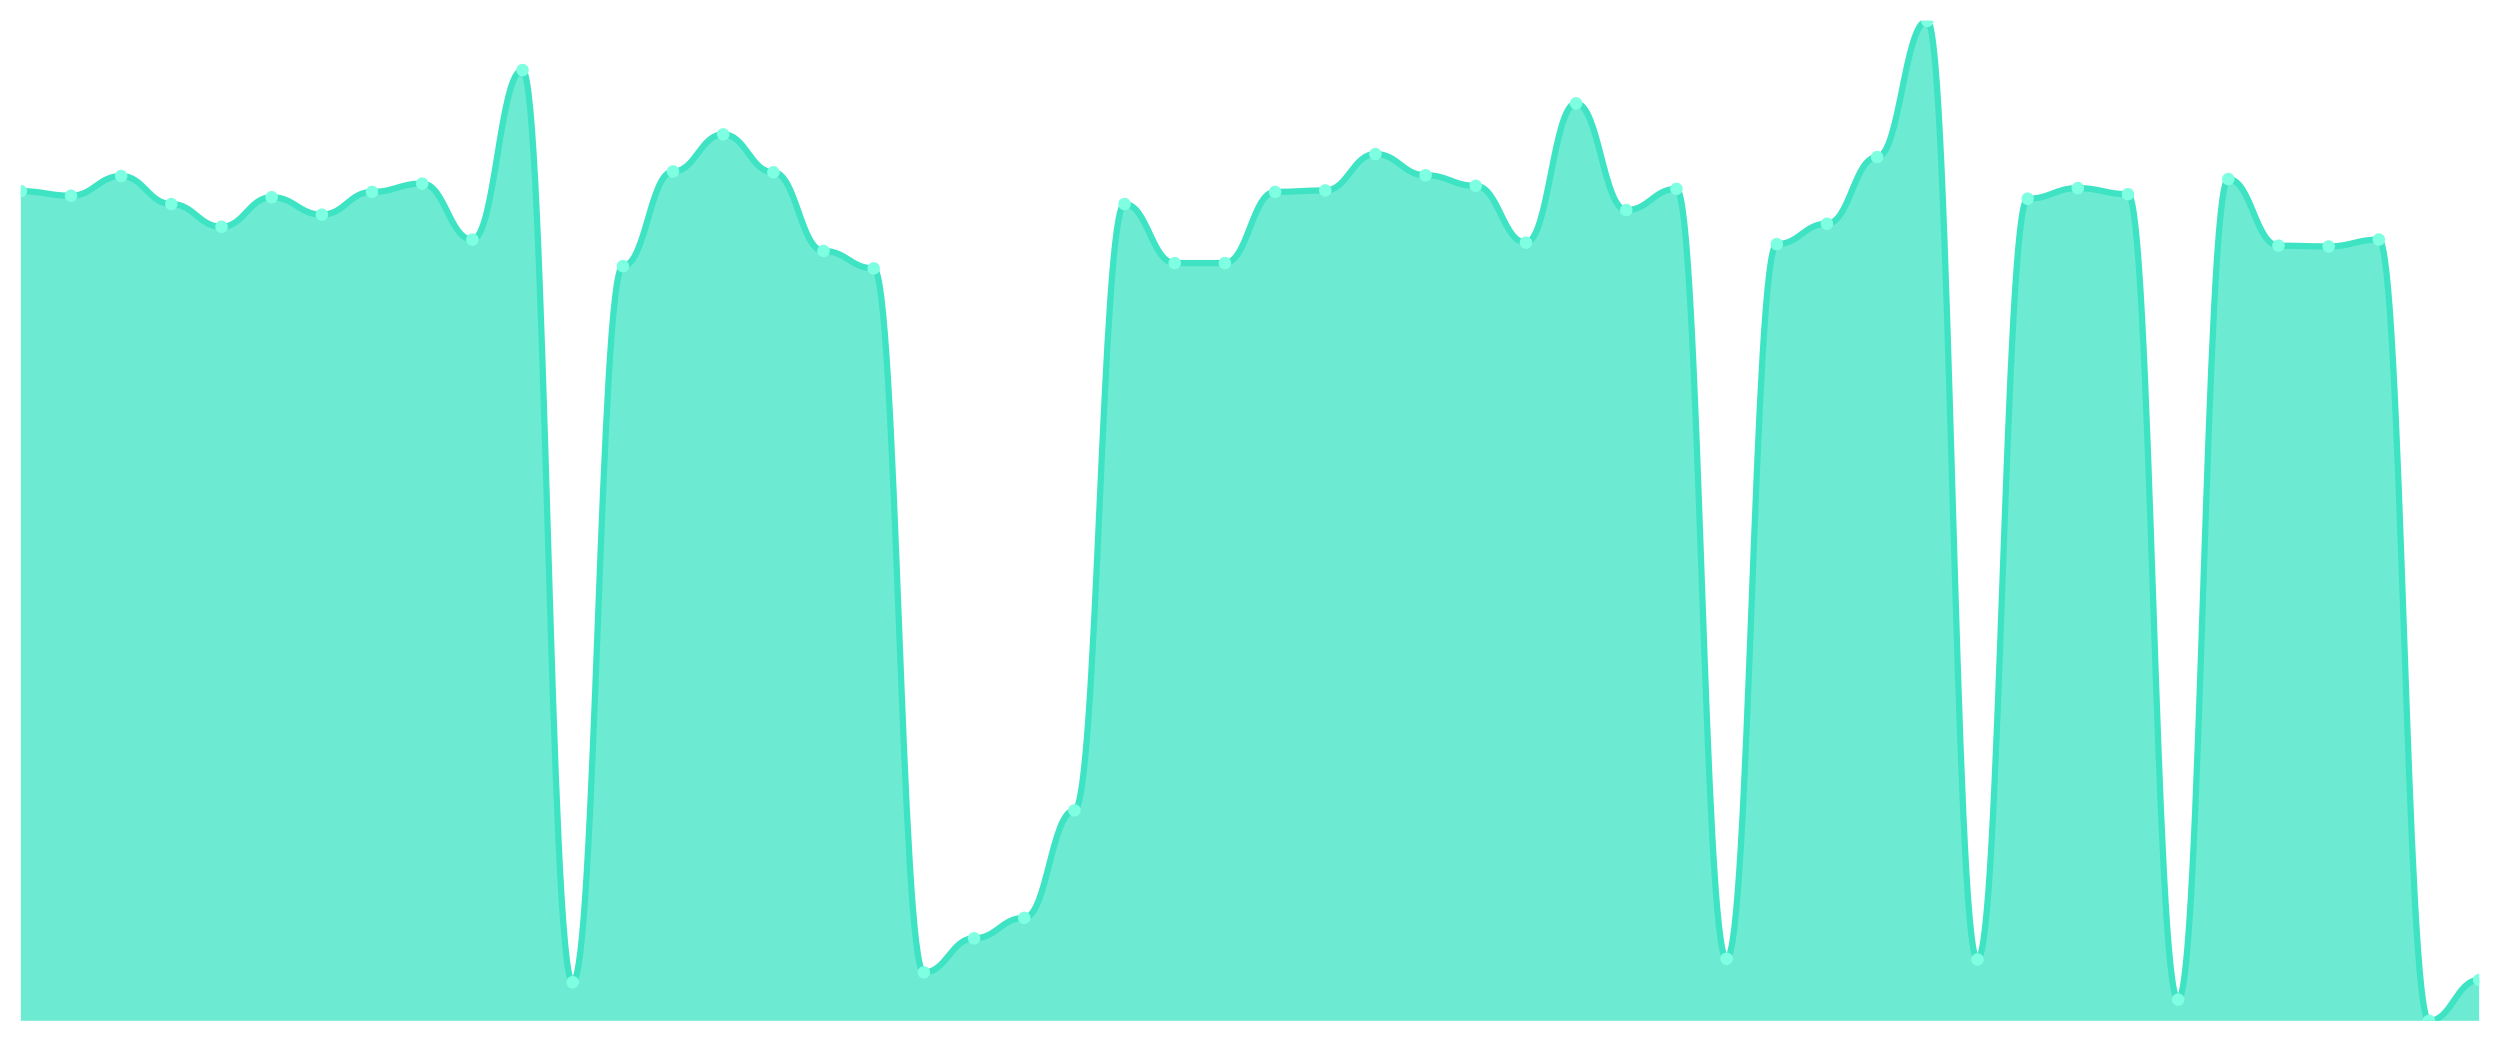
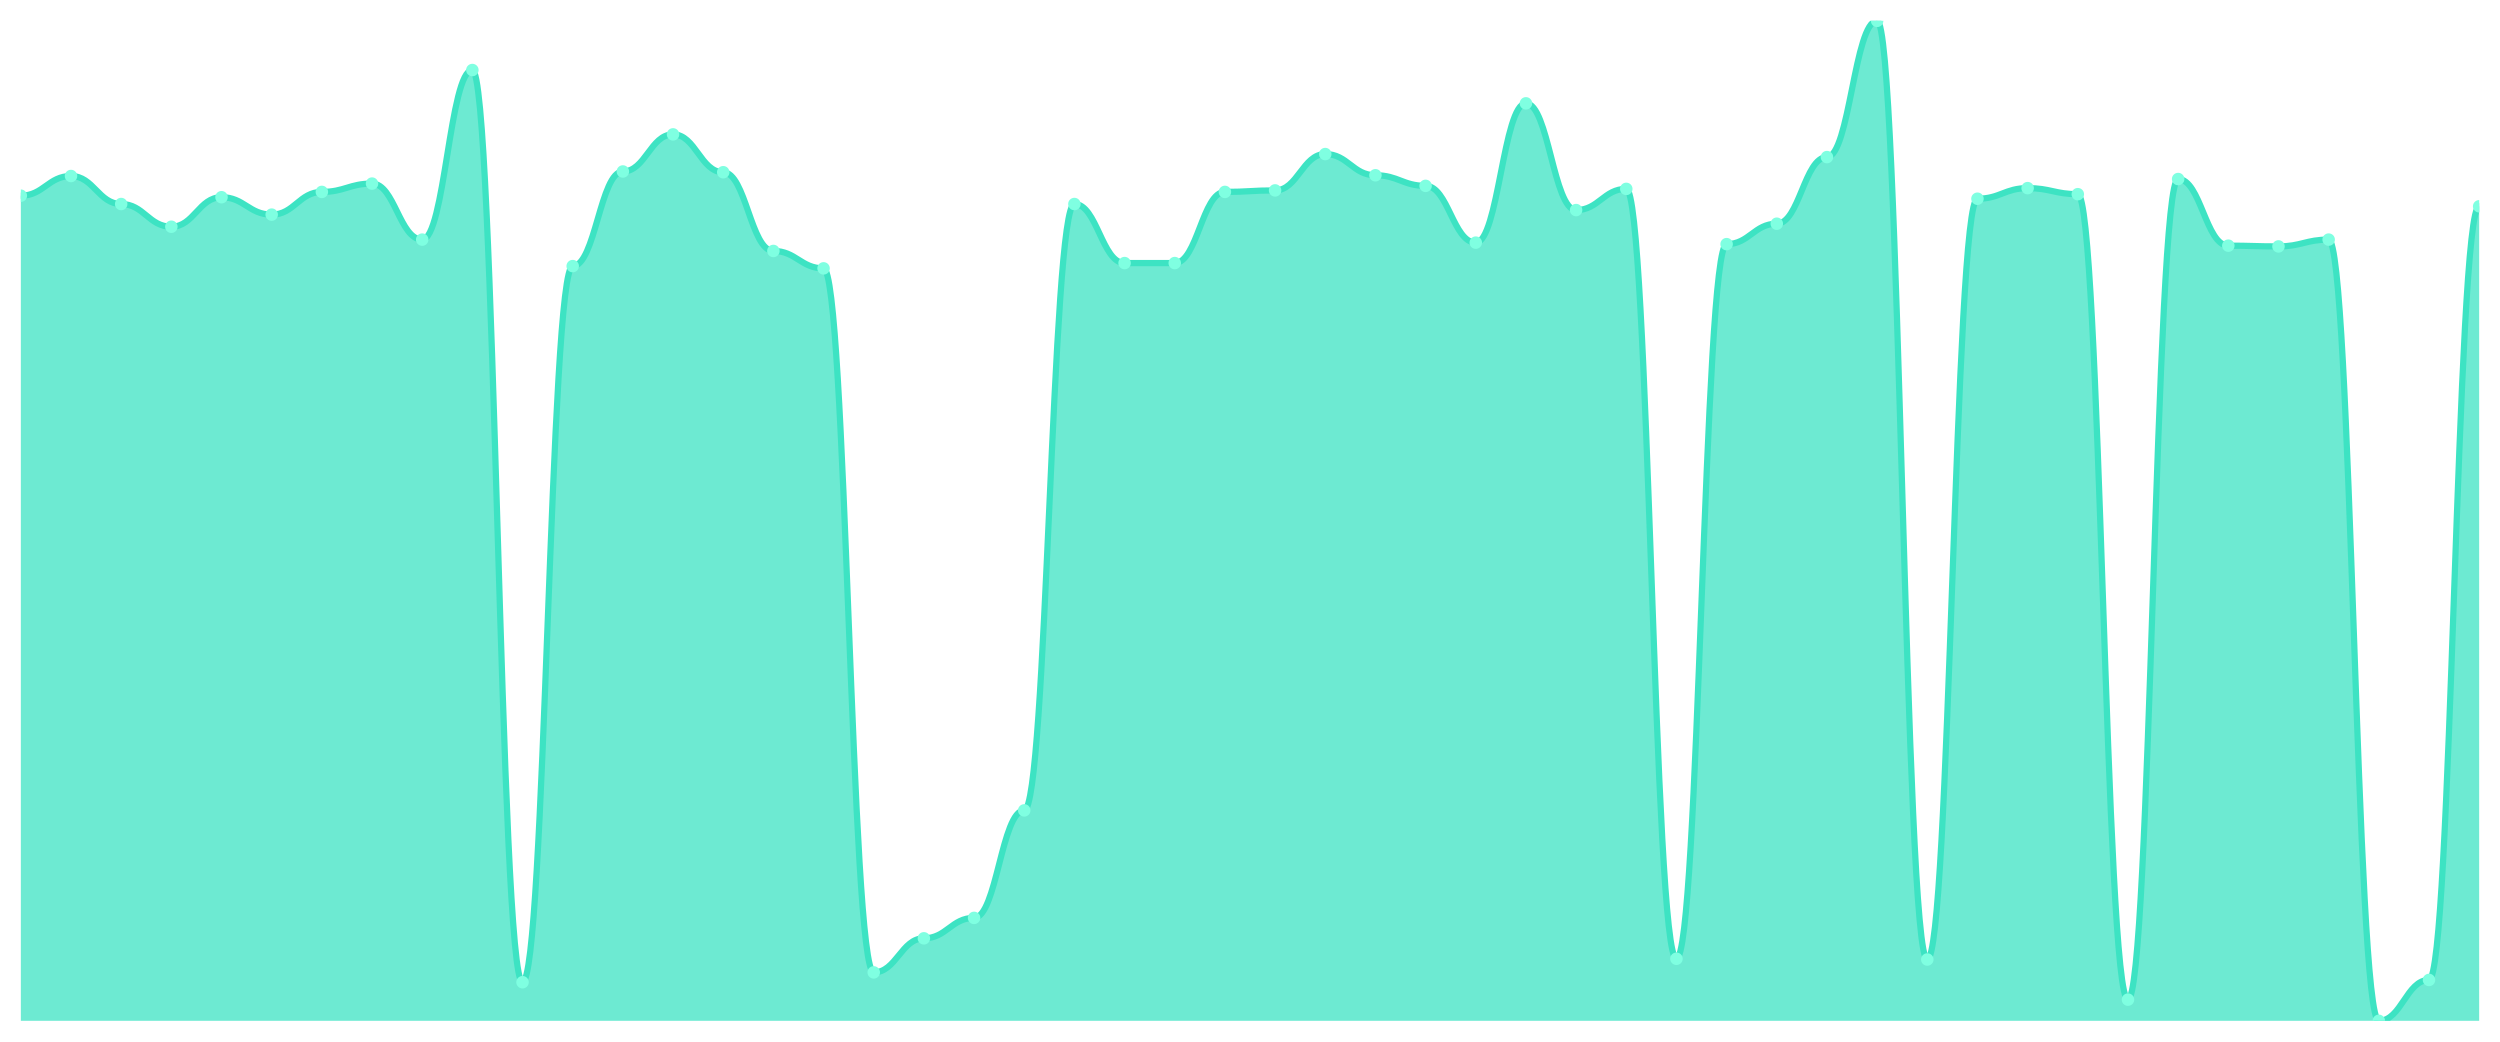
<svg xmlns="http://www.w3.org/2000/svg" viewBox="0 0 1200 500" width="1200" height="500">
  <defs>
    <clipPath id="c">
      <rect x="10" y="10" width="1180" height="480" />
    </clipPath>
  </defs>
  <rect width="1200" height="500" fill="none" />
  <g clip-path="url(#c)">
-     <path d="M 10,490 L 10,91.756 C 20.837,91.756 23.245,93.936 34.082,93.936 C 44.918,93.936 47.327,84.489 58.163,84.489 C 69,84.489 71.408,97.933 82.245,97.933 C 93.082,97.933 95.49,108.834 106.327,108.834 C 117.163,108.834 119.571,94.663 130.408,94.663 C 141.245,94.663 143.653,103.02 154.49,103.02 C 165.327,103.02 167.735,92.12 178.571,92.12 C 189.408,92.12 191.816,88.123 202.653,88.123 C 213.49,88.123 215.898,115.011 226.735,115.011 C 237.571,115.011 239.98,33.618 250.816,33.618 C 261.653,33.618 264.061,471.469 274.898,471.469 C 285.735,471.469 288.143,127.729 298.98,127.729 C 309.816,127.729 312.224,82.309 323.061,82.309 C 333.898,82.309 336.306,64.504 347.143,64.504 C 357.98,64.504 360.388,82.672 371.224,82.672 C 382.061,82.672 384.469,120.462 395.306,120.462 C 406.143,120.462 408.551,128.819 419.388,128.819 C 430.224,128.819 432.633,466.745 443.469,466.745 C 454.306,466.745 456.714,450.394 467.551,450.394 C 478.388,450.394 480.796,440.583 491.633,440.583 C 502.469,440.583 504.878,388.986 515.714,388.986 C 526.551,388.986 528.959,97.933 539.796,97.933 C 550.633,97.933 553.041,126.276 563.878,126.276 C 574.714,126.276 577.122,126.276 587.959,126.276 C 598.796,126.276 601.204,92.12 612.041,92.12 C 622.878,92.12 625.286,91.393 636.122,91.393 C 646.959,91.393 649.367,73.952 660.204,73.952 C 671.041,73.952 673.449,84.126 684.286,84.126 C 695.122,84.126 697.531,89.213 708.367,89.213 C 719.204,89.213 721.612,116.465 732.449,116.465 C 743.286,116.465 745.694,49.606 756.531,49.606 C 767.367,49.606 769.776,100.84 780.612,100.84 C 791.449,100.84 793.857,90.666 804.694,90.666 C 815.531,90.666 817.939,460.204 828.776,460.204 C 839.612,460.204 842.02,117.192 852.857,117.192 C 863.694,117.192 866.102,107.381 876.939,107.381 C 887.776,107.381 890.184,75.405 901.02,75.405 C 911.857,75.405 914.265,10 925.102,10 C 935.939,10 938.347,460.568 949.184,460.568 C 960.02,460.568 962.429,95.39 973.265,95.39 C 984.102,95.39 986.51,90.303 997.347,90.303 C 1008.184,90.303 1010.592,93.21 1021.429,93.21 C 1032.265,93.21 1034.673,479.826 1045.51,479.826 C 1056.347,479.826 1058.755,85.942 1069.592,85.942 C 1080.429,85.942 1082.837,117.918 1093.673,117.918 C 1104.51,117.918 1106.918,118.282 1117.755,118.282 C 1128.592,118.282 1131,115.011 1141.837,115.011 C 1152.673,115.011 1155.082,490 1165.918,490 C 1176.755,490 1179.163,470.379 1190,470.379 L 1190,490 Z" fill="rgba(61,227,195,0.75)" />
-     <path d="M 10,91.756 C 20.837,91.756 23.245,93.936 34.082,93.936 C 44.918,93.936 47.327,84.489 58.163,84.489 C 69,84.489 71.408,97.933 82.245,97.933 C 93.082,97.933 95.49,108.834 106.327,108.834 C 117.163,108.834 119.571,94.663 130.408,94.663 C 141.245,94.663 143.653,103.02 154.49,103.02 C 165.327,103.02 167.735,92.12 178.571,92.12 C 189.408,92.12 191.816,88.123 202.653,88.123 C 213.49,88.123 215.898,115.011 226.735,115.011 C 237.571,115.011 239.98,33.618 250.816,33.618 C 261.653,33.618 264.061,471.469 274.898,471.469 C 285.735,471.469 288.143,127.729 298.98,127.729 C 309.816,127.729 312.224,82.309 323.061,82.309 C 333.898,82.309 336.306,64.504 347.143,64.504 C 357.98,64.504 360.388,82.672 371.224,82.672 C 382.061,82.672 384.469,120.462 395.306,120.462 C 406.143,120.462 408.551,128.819 419.388,128.819 C 430.224,128.819 432.633,466.745 443.469,466.745 C 454.306,466.745 456.714,450.394 467.551,450.394 C 478.388,450.394 480.796,440.583 491.633,440.583 C 502.469,440.583 504.878,388.986 515.714,388.986 C 526.551,388.986 528.959,97.933 539.796,97.933 C 550.633,97.933 553.041,126.276 563.878,126.276 C 574.714,126.276 577.122,126.276 587.959,126.276 C 598.796,126.276 601.204,92.12 612.041,92.12 C 622.878,92.12 625.286,91.393 636.122,91.393 C 646.959,91.393 649.367,73.952 660.204,73.952 C 671.041,73.952 673.449,84.126 684.286,84.126 C 695.122,84.126 697.531,89.213 708.367,89.213 C 719.204,89.213 721.612,116.465 732.449,116.465 C 743.286,116.465 745.694,49.606 756.531,49.606 C 767.367,49.606 769.776,100.84 780.612,100.84 C 791.449,100.84 793.857,90.666 804.694,90.666 C 815.531,90.666 817.939,460.204 828.776,460.204 C 839.612,460.204 842.02,117.192 852.857,117.192 C 863.694,117.192 866.102,107.381 876.939,107.381 C 887.776,107.381 890.184,75.405 901.02,75.405 C 911.857,75.405 914.265,10 925.102,10 C 935.939,10 938.347,460.568 949.184,460.568 C 960.02,460.568 962.429,95.39 973.265,95.39 C 984.102,95.39 986.51,90.303 997.347,90.303 C 1008.184,90.303 1010.592,93.21 1021.429,93.21 C 1032.265,93.21 1034.673,479.826 1045.51,479.826 C 1056.347,479.826 1058.755,85.942 1069.592,85.942 C 1080.429,85.942 1082.837,117.918 1093.673,117.918 C 1104.51,117.918 1106.918,118.282 1117.755,118.282 C 1128.592,118.282 1131,115.011 1141.837,115.011 C 1152.673,115.011 1155.082,490 1165.918,490 C 1176.755,490 1179.163,470.379 1190,470.379" fill="none" stroke="#3de3c3" stroke-width="3" stroke-linecap="round" stroke-linejoin="round" />
-     <circle cx="10" cy="91.756" r="3" fill="#7fffe1" />
-     <circle cx="34.082" cy="93.936" r="3" fill="#7fffe1" />
-     <circle cx="58.163" cy="84.489" r="3" fill="#7fffe1" />
-     <circle cx="82.245" cy="97.933" r="3" fill="#7fffe1" />
-     <circle cx="106.327" cy="108.834" r="3" fill="#7fffe1" />
-     <circle cx="130.408" cy="94.663" r="3" fill="#7fffe1" />
-     <circle cx="154.49" cy="103.02" r="3" fill="#7fffe1" />
-     <circle cx="178.571" cy="92.12" r="3" fill="#7fffe1" />
-     <circle cx="202.653" cy="88.123" r="3" fill="#7fffe1" />
-     <circle cx="226.735" cy="115.011" r="3" fill="#7fffe1" />
-     <circle cx="250.816" cy="33.618" r="3" fill="#7fffe1" />
-     <circle cx="274.898" cy="471.469" r="3" fill="#7fffe1" />
-     <circle cx="298.98" cy="127.729" r="3" fill="#7fffe1" />
-     <circle cx="323.061" cy="82.309" r="3" fill="#7fffe1" />
-     <circle cx="347.143" cy="64.504" r="3" fill="#7fffe1" />
-     <circle cx="371.224" cy="82.672" r="3" fill="#7fffe1" />
-     <circle cx="395.306" cy="120.462" r="3" fill="#7fffe1" />
-     <circle cx="419.388" cy="128.819" r="3" fill="#7fffe1" />
-     <circle cx="443.469" cy="466.745" r="3" fill="#7fffe1" />
-     <circle cx="467.551" cy="450.394" r="3" fill="#7fffe1" />
-     <circle cx="491.633" cy="440.583" r="3" fill="#7fffe1" />
-     <circle cx="515.714" cy="388.986" r="3" fill="#7fffe1" />
-     <circle cx="539.796" cy="97.933" r="3" fill="#7fffe1" />
+     <path d="M 10,490 L 10,93.936 C 20.837,93.936 23.245,84.489 34.082,84.489 C 44.918,84.489 47.327,97.933 58.163,97.933 C 69,97.933 71.408,108.834 82.245,108.834 C 93.082,108.834 95.49,94.663 106.327,94.663 C 117.163,94.663 119.571,103.02 130.408,103.02 C 141.245,103.02 143.653,92.12 154.49,92.12 C 165.327,92.12 167.735,88.123 178.571,88.123 C 189.408,88.123 191.816,115.011 202.653,115.011 C 213.49,115.011 215.898,33.618 226.735,33.618 C 237.571,33.618 239.98,471.469 250.816,471.469 C 261.653,471.469 264.061,127.729 274.898,127.729 C 285.735,127.729 288.143,82.309 298.98,82.309 C 309.816,82.309 312.224,64.504 323.061,64.504 C 333.898,64.504 336.306,82.672 347.143,82.672 C 357.98,82.672 360.388,120.462 371.224,120.462 C 382.061,120.462 384.469,128.819 395.306,128.819 C 406.143,128.819 408.551,466.745 419.388,466.745 C 430.224,466.745 432.633,450.394 443.469,450.394 C 454.306,450.394 456.714,440.583 467.551,440.583 C 478.388,440.583 480.796,388.986 491.633,388.986 C 502.469,388.986 504.878,97.933 515.714,97.933 C 526.551,97.933 528.959,126.276 539.796,126.276 C 550.633,126.276 553.041,126.276 563.878,126.276 C 574.714,126.276 577.122,92.12 587.959,92.12 C 598.796,92.12 601.204,91.393 612.041,91.393 C 622.878,91.393 625.286,73.952 636.122,73.952 C 646.959,73.952 649.367,84.126 660.204,84.126 C 671.041,84.126 673.449,89.213 684.286,89.213 C 695.122,89.213 697.531,116.465 708.367,116.465 C 719.204,116.465 721.612,49.606 732.449,49.606 C 743.286,49.606 745.694,100.84 756.531,100.84 C 767.367,100.84 769.776,90.666 780.612,90.666 C 791.449,90.666 793.857,460.204 804.694,460.204 C 815.531,460.204 817.939,117.192 828.776,117.192 C 839.612,117.192 842.02,107.381 852.857,107.381 C 863.694,107.381 866.102,75.405 876.939,75.405 C 887.776,75.405 890.184,10 901.02,10 C 911.857,10 914.265,460.568 925.102,460.568 C 935.939,460.568 938.347,95.39 949.184,95.39 C 960.02,95.39 962.429,90.303 973.265,90.303 C 984.102,90.303 986.51,93.21 997.347,93.21 C 1008.184,93.21 1010.592,479.826 1021.429,479.826 C 1032.265,479.826 1034.673,85.942 1045.51,85.942 C 1056.347,85.942 1058.755,117.918 1069.592,117.918 C 1080.429,117.918 1082.837,118.282 1093.673,118.282 C 1104.51,118.282 1106.918,115.011 1117.755,115.011 C 1128.592,115.011 1131,490 1141.837,490 C 1152.673,490 1155.082,470.379 1165.918,470.379 C 1176.755,470.379 1179.163,99.023 1190,99.023 L 1190,490 Z" fill="rgba(61,227,195,0.75)" />
+     <path d="M 10,93.936 C 20.837,93.936 23.245,84.489 34.082,84.489 C 44.918,84.489 47.327,97.933 58.163,97.933 C 69,97.933 71.408,108.834 82.245,108.834 C 93.082,108.834 95.49,94.663 106.327,94.663 C 117.163,94.663 119.571,103.02 130.408,103.02 C 141.245,103.02 143.653,92.12 154.49,92.12 C 165.327,92.12 167.735,88.123 178.571,88.123 C 189.408,88.123 191.816,115.011 202.653,115.011 C 213.49,115.011 215.898,33.618 226.735,33.618 C 237.571,33.618 239.98,471.469 250.816,471.469 C 261.653,471.469 264.061,127.729 274.898,127.729 C 285.735,127.729 288.143,82.309 298.98,82.309 C 309.816,82.309 312.224,64.504 323.061,64.504 C 333.898,64.504 336.306,82.672 347.143,82.672 C 357.98,82.672 360.388,120.462 371.224,120.462 C 382.061,120.462 384.469,128.819 395.306,128.819 C 406.143,128.819 408.551,466.745 419.388,466.745 C 430.224,466.745 432.633,450.394 443.469,450.394 C 454.306,450.394 456.714,440.583 467.551,440.583 C 478.388,440.583 480.796,388.986 491.633,388.986 C 502.469,388.986 504.878,97.933 515.714,97.933 C 526.551,97.933 528.959,126.276 539.796,126.276 C 550.633,126.276 553.041,126.276 563.878,126.276 C 574.714,126.276 577.122,92.12 587.959,92.12 C 598.796,92.12 601.204,91.393 612.041,91.393 C 622.878,91.393 625.286,73.952 636.122,73.952 C 646.959,73.952 649.367,84.126 660.204,84.126 C 671.041,84.126 673.449,89.213 684.286,89.213 C 695.122,89.213 697.531,116.465 708.367,116.465 C 719.204,116.465 721.612,49.606 732.449,49.606 C 743.286,49.606 745.694,100.84 756.531,100.84 C 767.367,100.84 769.776,90.666 780.612,90.666 C 791.449,90.666 793.857,460.204 804.694,460.204 C 815.531,460.204 817.939,117.192 828.776,117.192 C 839.612,117.192 842.02,107.381 852.857,107.381 C 863.694,107.381 866.102,75.405 876.939,75.405 C 887.776,75.405 890.184,10 901.02,10 C 911.857,10 914.265,460.568 925.102,460.568 C 935.939,460.568 938.347,95.39 949.184,95.39 C 960.02,95.39 962.429,90.303 973.265,90.303 C 984.102,90.303 986.51,93.21 997.347,93.21 C 1008.184,93.21 1010.592,479.826 1021.429,479.826 C 1032.265,479.826 1034.673,85.942 1045.51,85.942 C 1056.347,85.942 1058.755,117.918 1069.592,117.918 C 1080.429,117.918 1082.837,118.282 1093.673,118.282 C 1104.51,118.282 1106.918,115.011 1117.755,115.011 C 1128.592,115.011 1131,490 1141.837,490 C 1152.673,490 1155.082,470.379 1165.918,470.379 C 1176.755,470.379 1179.163,99.023 1190,99.023" fill="none" stroke="#3de3c3" stroke-width="3" stroke-linecap="round" stroke-linejoin="round" />
+     <circle cx="10" cy="93.936" r="3" fill="#7fffe1" />
+     <circle cx="34.082" cy="84.489" r="3" fill="#7fffe1" />
+     <circle cx="58.163" cy="97.933" r="3" fill="#7fffe1" />
+     <circle cx="82.245" cy="108.834" r="3" fill="#7fffe1" />
+     <circle cx="106.327" cy="94.663" r="3" fill="#7fffe1" />
+     <circle cx="130.408" cy="103.02" r="3" fill="#7fffe1" />
+     <circle cx="154.49" cy="92.12" r="3" fill="#7fffe1" />
+     <circle cx="178.571" cy="88.123" r="3" fill="#7fffe1" />
+     <circle cx="202.653" cy="115.011" r="3" fill="#7fffe1" />
+     <circle cx="226.735" cy="33.618" r="3" fill="#7fffe1" />
+     <circle cx="250.816" cy="471.469" r="3" fill="#7fffe1" />
+     <circle cx="274.898" cy="127.729" r="3" fill="#7fffe1" />
+     <circle cx="298.98" cy="82.309" r="3" fill="#7fffe1" />
+     <circle cx="323.061" cy="64.504" r="3" fill="#7fffe1" />
+     <circle cx="347.143" cy="82.672" r="3" fill="#7fffe1" />
+     <circle cx="371.224" cy="120.462" r="3" fill="#7fffe1" />
+     <circle cx="395.306" cy="128.819" r="3" fill="#7fffe1" />
+     <circle cx="419.388" cy="466.745" r="3" fill="#7fffe1" />
+     <circle cx="443.469" cy="450.394" r="3" fill="#7fffe1" />
+     <circle cx="467.551" cy="440.583" r="3" fill="#7fffe1" />
+     <circle cx="491.633" cy="388.986" r="3" fill="#7fffe1" />
+     <circle cx="515.714" cy="97.933" r="3" fill="#7fffe1" />
+     <circle cx="539.796" cy="126.276" r="3" fill="#7fffe1" />
    <circle cx="563.878" cy="126.276" r="3" fill="#7fffe1" />
-     <circle cx="587.959" cy="126.276" r="3" fill="#7fffe1" />
-     <circle cx="612.041" cy="92.12" r="3" fill="#7fffe1" />
-     <circle cx="636.122" cy="91.393" r="3" fill="#7fffe1" />
-     <circle cx="660.204" cy="73.952" r="3" fill="#7fffe1" />
-     <circle cx="684.286" cy="84.126" r="3" fill="#7fffe1" />
-     <circle cx="708.367" cy="89.213" r="3" fill="#7fffe1" />
-     <circle cx="732.449" cy="116.465" r="3" fill="#7fffe1" />
-     <circle cx="756.531" cy="49.606" r="3" fill="#7fffe1" />
-     <circle cx="780.612" cy="100.84" r="3" fill="#7fffe1" />
-     <circle cx="804.694" cy="90.666" r="3" fill="#7fffe1" />
-     <circle cx="828.776" cy="460.204" r="3" fill="#7fffe1" />
-     <circle cx="852.857" cy="117.192" r="3" fill="#7fffe1" />
-     <circle cx="876.939" cy="107.381" r="3" fill="#7fffe1" />
-     <circle cx="901.02" cy="75.405" r="3" fill="#7fffe1" />
-     <circle cx="925.102" cy="10" r="3" fill="#7fffe1" />
-     <circle cx="949.184" cy="460.568" r="3" fill="#7fffe1" />
-     <circle cx="973.265" cy="95.39" r="3" fill="#7fffe1" />
-     <circle cx="997.347" cy="90.303" r="3" fill="#7fffe1" />
-     <circle cx="1021.429" cy="93.21" r="3" fill="#7fffe1" />
-     <circle cx="1045.51" cy="479.826" r="3" fill="#7fffe1" />
-     <circle cx="1069.592" cy="85.942" r="3" fill="#7fffe1" />
-     <circle cx="1093.673" cy="117.918" r="3" fill="#7fffe1" />
-     <circle cx="1117.755" cy="118.282" r="3" fill="#7fffe1" />
-     <circle cx="1141.837" cy="115.011" r="3" fill="#7fffe1" />
-     <circle cx="1165.918" cy="490" r="3" fill="#7fffe1" />
-     <circle cx="1190" cy="470.379" r="3" fill="#7fffe1" />
+     <circle cx="587.959" cy="92.12" r="3" fill="#7fffe1" />
+     <circle cx="612.041" cy="91.393" r="3" fill="#7fffe1" />
+     <circle cx="636.122" cy="73.952" r="3" fill="#7fffe1" />
+     <circle cx="660.204" cy="84.126" r="3" fill="#7fffe1" />
+     <circle cx="684.286" cy="89.213" r="3" fill="#7fffe1" />
+     <circle cx="708.367" cy="116.465" r="3" fill="#7fffe1" />
+     <circle cx="732.449" cy="49.606" r="3" fill="#7fffe1" />
+     <circle cx="756.531" cy="100.84" r="3" fill="#7fffe1" />
+     <circle cx="780.612" cy="90.666" r="3" fill="#7fffe1" />
+     <circle cx="804.694" cy="460.204" r="3" fill="#7fffe1" />
+     <circle cx="828.776" cy="117.192" r="3" fill="#7fffe1" />
+     <circle cx="852.857" cy="107.381" r="3" fill="#7fffe1" />
+     <circle cx="876.939" cy="75.405" r="3" fill="#7fffe1" />
+     <circle cx="901.02" cy="10" r="3" fill="#7fffe1" />
+     <circle cx="925.102" cy="460.568" r="3" fill="#7fffe1" />
+     <circle cx="949.184" cy="95.39" r="3" fill="#7fffe1" />
+     <circle cx="973.265" cy="90.303" r="3" fill="#7fffe1" />
+     <circle cx="997.347" cy="93.21" r="3" fill="#7fffe1" />
+     <circle cx="1021.429" cy="479.826" r="3" fill="#7fffe1" />
+     <circle cx="1045.51" cy="85.942" r="3" fill="#7fffe1" />
+     <circle cx="1069.592" cy="117.918" r="3" fill="#7fffe1" />
+     <circle cx="1093.673" cy="118.282" r="3" fill="#7fffe1" />
+     <circle cx="1117.755" cy="115.011" r="3" fill="#7fffe1" />
+     <circle cx="1141.837" cy="490" r="3" fill="#7fffe1" />
+     <circle cx="1165.918" cy="470.379" r="3" fill="#7fffe1" />
+     <circle cx="1190" cy="99.023" r="3" fill="#7fffe1" />
  </g>
</svg>
